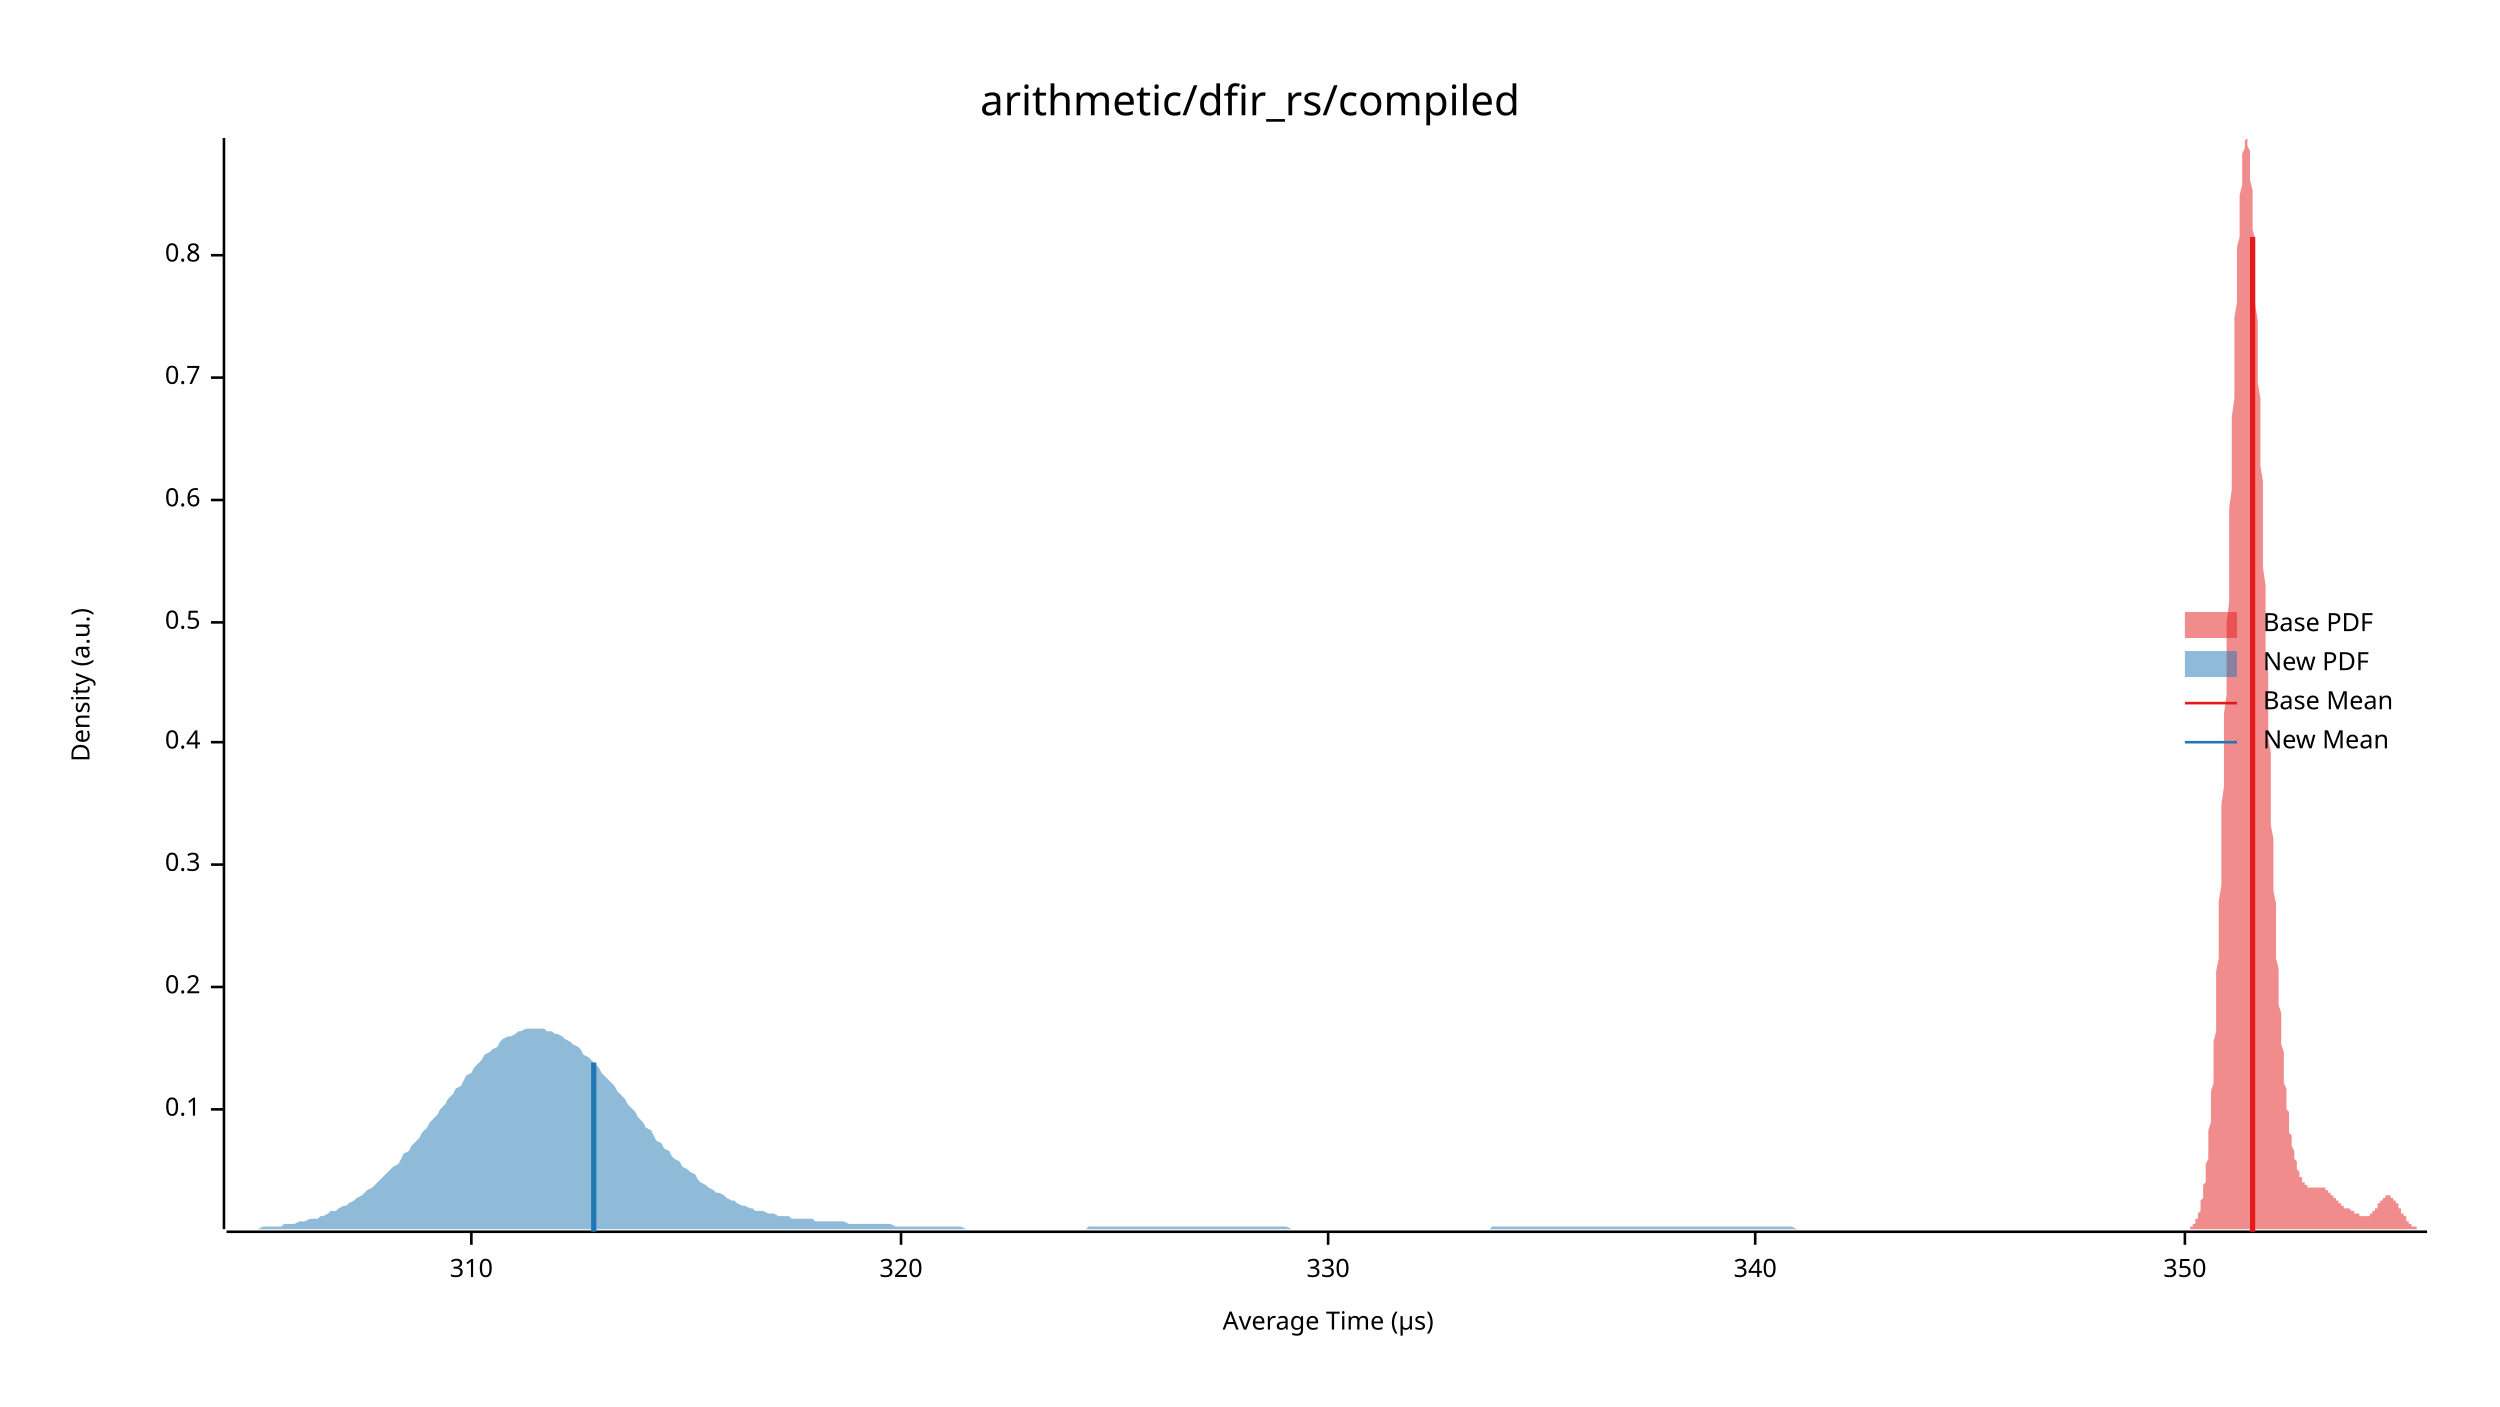
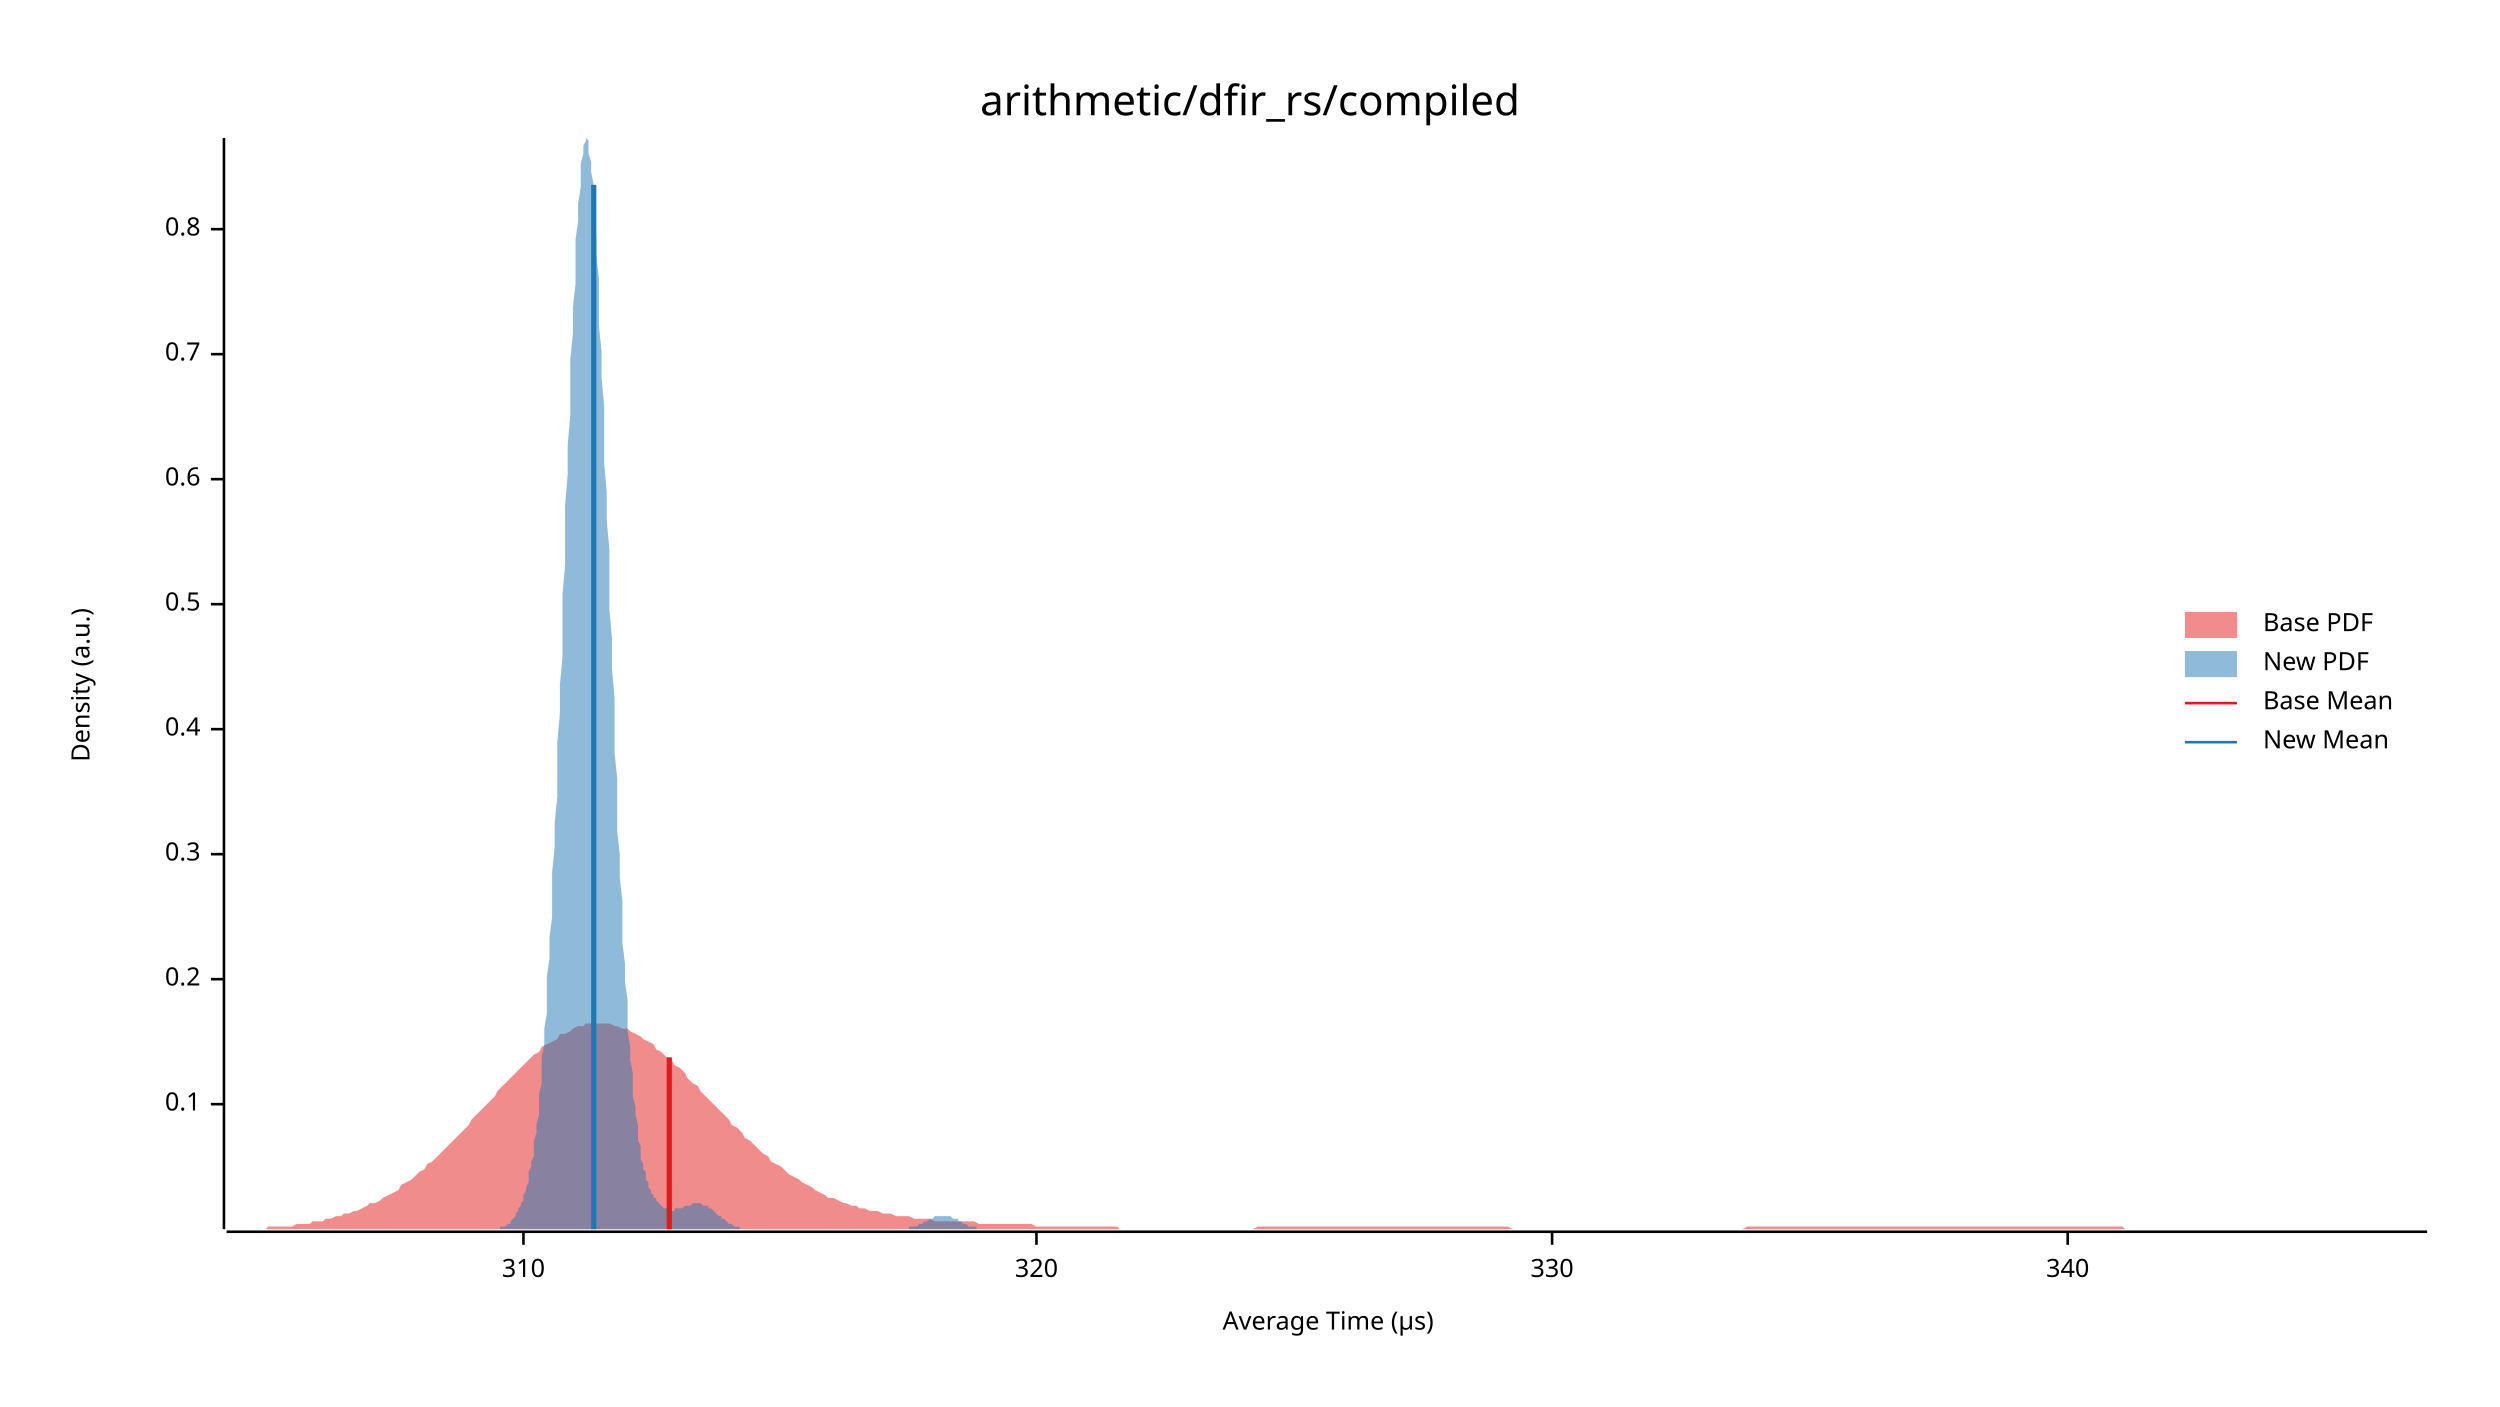
<svg xmlns="http://www.w3.org/2000/svg" width="960" height="540" viewBox="0 0 960 540">
  <text x="480" y="32" dy="0.76em" text-anchor="middle" font-family="sans-serif" font-size="16.129" opacity="1" fill="#000000">
arithmetic/dfir_rs/compiled
</text>
  <text x="27" y="263" dy="0.76em" text-anchor="middle" font-family="sans-serif" font-size="9.677" opacity="1" fill="#000000" transform="rotate(270, 27, 263)">
Density (a.u.)
</text>
  <text x="510" y="513" dy="-0.5ex" text-anchor="middle" font-family="sans-serif" font-size="9.677" opacity="1" fill="#000000">
Average Time (µs)
</text>
  <polyline fill="none" opacity="1" stroke="#000000" stroke-width="1" points="86,53 86,472 " />
-   <text x="77" y="426" dy="0.5ex" text-anchor="end" font-family="sans-serif" font-size="9.677" opacity="1" fill="#000000">
+   <text x="77" y="424" dy="0.5ex" text-anchor="end" font-family="sans-serif" font-size="9.677" opacity="1" fill="#000000">
0.1
</text>
-   <polyline fill="none" opacity="1" stroke="#000000" stroke-width="1" points="81,426 86,426 " />
-   <text x="77" y="379" dy="0.5ex" text-anchor="end" font-family="sans-serif" font-size="9.677" opacity="1" fill="#000000">
+   <polyline fill="none" opacity="1" stroke="#000000" stroke-width="1" points="81,424 86,424 " />
+   <text x="77" y="376" dy="0.5ex" text-anchor="end" font-family="sans-serif" font-size="9.677" opacity="1" fill="#000000">
0.2
</text>
-   <polyline fill="none" opacity="1" stroke="#000000" stroke-width="1" points="81,379 86,379 " />
-   <text x="77" y="332" dy="0.5ex" text-anchor="end" font-family="sans-serif" font-size="9.677" opacity="1" fill="#000000">
+   <polyline fill="none" opacity="1" stroke="#000000" stroke-width="1" points="81,376 86,376 " />
+   <text x="77" y="328" dy="0.5ex" text-anchor="end" font-family="sans-serif" font-size="9.677" opacity="1" fill="#000000">
0.3
</text>
-   <polyline fill="none" opacity="1" stroke="#000000" stroke-width="1" points="81,332 86,332 " />
-   <text x="77" y="285" dy="0.5ex" text-anchor="end" font-family="sans-serif" font-size="9.677" opacity="1" fill="#000000">
+   <polyline fill="none" opacity="1" stroke="#000000" stroke-width="1" points="81,328 86,328 " />
+   <text x="77" y="280" dy="0.5ex" text-anchor="end" font-family="sans-serif" font-size="9.677" opacity="1" fill="#000000">
0.4
</text>
-   <polyline fill="none" opacity="1" stroke="#000000" stroke-width="1" points="81,285 86,285 " />
-   <text x="77" y="239" dy="0.5ex" text-anchor="end" font-family="sans-serif" font-size="9.677" opacity="1" fill="#000000">
+   <polyline fill="none" opacity="1" stroke="#000000" stroke-width="1" points="81,280 86,280 " />
+   <text x="77" y="232" dy="0.5ex" text-anchor="end" font-family="sans-serif" font-size="9.677" opacity="1" fill="#000000">
0.5
</text>
-   <polyline fill="none" opacity="1" stroke="#000000" stroke-width="1" points="81,239 86,239 " />
-   <text x="77" y="192" dy="0.5ex" text-anchor="end" font-family="sans-serif" font-size="9.677" opacity="1" fill="#000000">
+   <polyline fill="none" opacity="1" stroke="#000000" stroke-width="1" points="81,232 86,232 " />
+   <text x="77" y="184" dy="0.5ex" text-anchor="end" font-family="sans-serif" font-size="9.677" opacity="1" fill="#000000">
0.6
</text>
-   <polyline fill="none" opacity="1" stroke="#000000" stroke-width="1" points="81,192 86,192 " />
-   <text x="77" y="145" dy="0.5ex" text-anchor="end" font-family="sans-serif" font-size="9.677" opacity="1" fill="#000000">
+   <polyline fill="none" opacity="1" stroke="#000000" stroke-width="1" points="81,184 86,184 " />
+   <text x="77" y="136" dy="0.5ex" text-anchor="end" font-family="sans-serif" font-size="9.677" opacity="1" fill="#000000">
0.7
</text>
-   <polyline fill="none" opacity="1" stroke="#000000" stroke-width="1" points="81,145 86,145 " />
-   <text x="77" y="98" dy="0.5ex" text-anchor="end" font-family="sans-serif" font-size="9.677" opacity="1" fill="#000000">
+   <polyline fill="none" opacity="1" stroke="#000000" stroke-width="1" points="81,136 86,136 " />
+   <text x="77" y="88" dy="0.5ex" text-anchor="end" font-family="sans-serif" font-size="9.677" opacity="1" fill="#000000">
0.8
</text>
-   <polyline fill="none" opacity="1" stroke="#000000" stroke-width="1" points="81,98 86,98 " />
+   <polyline fill="none" opacity="1" stroke="#000000" stroke-width="1" points="81,88 86,88 " />
  <polyline fill="none" opacity="1" stroke="#000000" stroke-width="1" points="87,473 932,473 " />
-   <text x="181" y="483" dy="0.76em" text-anchor="middle" font-family="sans-serif" font-size="9.677" opacity="1" fill="#000000">
+   <text x="201" y="483" dy="0.76em" text-anchor="middle" font-family="sans-serif" font-size="9.677" opacity="1" fill="#000000">
310
</text>
-   <polyline fill="none" opacity="1" stroke="#000000" stroke-width="1" points="181,473 181,478 " />
-   <text x="346" y="483" dy="0.76em" text-anchor="middle" font-family="sans-serif" font-size="9.677" opacity="1" fill="#000000">
+   <polyline fill="none" opacity="1" stroke="#000000" stroke-width="1" points="201,473 201,478 " />
+   <text x="398" y="483" dy="0.76em" text-anchor="middle" font-family="sans-serif" font-size="9.677" opacity="1" fill="#000000">
320
</text>
-   <polyline fill="none" opacity="1" stroke="#000000" stroke-width="1" points="346,473 346,478 " />
-   <text x="510" y="483" dy="0.76em" text-anchor="middle" font-family="sans-serif" font-size="9.677" opacity="1" fill="#000000">
+   <polyline fill="none" opacity="1" stroke="#000000" stroke-width="1" points="398,473 398,478 " />
+   <text x="596" y="483" dy="0.76em" text-anchor="middle" font-family="sans-serif" font-size="9.677" opacity="1" fill="#000000">
330
</text>
-   <polyline fill="none" opacity="1" stroke="#000000" stroke-width="1" points="510,473 510,478 " />
-   <text x="674" y="483" dy="0.76em" text-anchor="middle" font-family="sans-serif" font-size="9.677" opacity="1" fill="#000000">
+   <polyline fill="none" opacity="1" stroke="#000000" stroke-width="1" points="596,473 596,478 " />
+   <text x="794" y="483" dy="0.76em" text-anchor="middle" font-family="sans-serif" font-size="9.677" opacity="1" fill="#000000">
340
</text>
-   <polyline fill="none" opacity="1" stroke="#000000" stroke-width="1" points="674,473 674,478 " />
-   <text x="839" y="483" dy="0.76em" text-anchor="middle" font-family="sans-serif" font-size="9.677" opacity="1" fill="#000000">
- 350
- </text>
-   <polyline fill="none" opacity="1" stroke="#000000" stroke-width="1" points="839,473 839,478 " />
-   <polygon opacity="0.5" fill="#E31A1C" points="839,472 839,472 839,472 839,472 840,472 840,472 840,472 840,472 840,472 840,472 841,472 841,472 841,471 841,471 841,471 842,471 842,471 842,471 842,471 842,470 843,470 843,470 843,469 843,469 843,469 843,468 844,468 844,468 844,467 844,466 844,466 845,465 845,465 845,464 845,463 845,462 845,461 846,460 846,459 846,458 846,457 846,455 847,454 847,452 847,451 847,449 847,447 848,445 848,443 848,441 848,439 848,436 848,434 849,431 849,428 849,425 849,422 849,419 850,416 850,412 850,408 850,404 850,400 851,396 851,392 851,387 851,383 851,378 851,373 852,368 852,363 852,357 852,352 852,346 853,340 853,334 853,328 853,321 853,315 853,309 854,302 854,295 854,288 854,281 854,274 855,267 855,260 855,253 855,246 855,239 856,231 856,224 856,217 856,209 856,202 856,195 857,188 857,181 857,174 857,167 857,160 858,153 858,147 858,140 858,134 858,128 858,122 859,116 859,111 859,105 859,100 859,95 860,91 860,86 860,82 860,78 860,75 861,71 861,68 861,65 861,63 861,60 861,59 862,57 862,56 862,55 862,54 862,54 863,53 863,54 863,54 863,55 863,56 864,58 864,60 864,62 864,64 864,67 864,69 865,73 865,76 865,80 865,84 865,88 866,92 866,97 866,102 866,107 866,112 866,117 867,123 867,129 867,135 867,141 867,147 868,153 868,159 868,166 868,172 868,179 869,185 869,192 869,198 869,205 869,212 869,218 870,225 870,232 870,238 870,245 870,251 871,258 871,264 871,270 871,277 871,283 872,289 872,294 872,300 872,306 872,311 872,317 873,322 873,327 873,332 873,337 873,342 874,347 874,351 874,356 874,360 874,364 874,368 875,372 875,376 875,379 875,383 875,386 876,389 876,393 876,396 876,398 876,401 877,404 877,407 877,409 877,411 877,414 877,416 878,418 878,420 878,422 878,424 878,426 879,427 879,429 879,430 879,432 879,433 879,435 880,436 880,437 880,438 880,439 880,440 881,442 881,442 881,443 881,444 881,445 882,446 882,447 882,447 882,448 882,449 882,449 883,450 883,450 883,451 883,451 883,452 884,452 884,453 884,453 884,453 884,454 885,454 885,454 885,454 885,455 885,455 885,455 886,455 886,455 886,455 886,456 886,456 887,456 887,456 887,456 887,456 887,456 887,456 888,456 888,456 888,456 888,456 888,456 889,456 889,456 889,456 889,456 889,456 890,456 890,456 890,456 890,456 890,456 890,456 891,456 891,456 891,456 891,456 891,456 892,456 892,456 892,456 892,456 892,456 892,456 893,456 893,457 893,457 893,457 893,457 894,457 894,457 894,457 894,458 894,458 895,458 895,458 895,458 895,459 895,459 895,459 896,459 896,460 896,460 896,460 896,460 897,460 897,461 897,461 897,461 897,461 898,461 898,462 898,462 898,462 898,462 898,462 899,462 899,463 899,463 899,463 899,463 900,463 900,463 900,463 900,463 900,463 900,464 901,464 901,464 901,464 901,464 901,464 902,464 902,464 902,464 902,464 902,464 903,465 903,465 903,465 903,465 903,465 903,465 904,465 904,465 904,465 904,465 904,466 905,466 905,466 905,466 905,466 905,466 905,466 906,466 906,467 906,467 906,467 906,467 907,467 907,467 907,467 907,467 907,467 908,467 908,467 908,467 908,467 908,467 908,467 909,467 909,467 909,467 909,467 909,467 910,467 910,467 910,467 910,467 910,466 911,466 911,466 911,466 911,466 911,465 911,465 912,465 912,465 912,464 912,464 912,464 913,464 913,463 913,463 913,463 913,463 913,462 914,462 914,462 914,462 914,461 914,461 915,461 915,461 915,460 915,460 915,460 916,460 916,460 916,460 916,459 916,459 916,459 917,459 917,459 917,459 917,459 917,459 918,459 918,459 918,459 918,460 918,460 918,460 919,460 919,460 919,460 919,461 919,461 920,461 920,461 920,462 920,462 920,462 921,462 921,463 921,463 921,463 921,464 921,464 922,464 922,465 922,465 922,465 922,466 923,466 923,466 923,467 923,467 923,467 924,467 924,468 924,468 924,468 924,469 924,469 925,469 925,469 925,469 925,470 925,470 926,470 926,470 926,470 926,471 926,471 926,471 927,471 927,471 927,471 927,471 927,471 928,471 928,472 928,472 928,472 928,472 929,472 929,472 929,472 929,472 929,472 929,472 930,472 930,472 930,472 930,472 930,472 931,472 931,472 931,472 931,472 931,472 932,472 932,472 839,472 " />
-   <polygon opacity="0.5" fill="#1F78B4" points="87,472 88,472 89,472 91,472 92,472 94,472 95,472 96,472 98,472 99,472 101,471 102,471 103,471 105,471 106,471 108,471 109,470 110,470 112,470 113,470 115,469 116,469 117,469 119,468 120,468 122,468 123,467 124,467 126,466 127,465 129,465 130,464 132,463 133,463 134,462 136,461 137,460 139,459 140,458 141,457 143,456 144,455 146,453 147,452 148,451 150,449 151,448 153,447 154,445 155,443 157,442 158,440 160,438 161,437 162,435 164,433 165,431 167,429 168,428 169,426 171,424 172,422 174,420 175,418 177,417 178,415 179,413 181,412 182,410 184,408 185,407 186,405 188,404 189,403 191,402 192,400 193,399 195,398 196,398 198,397 199,396 200,396 202,395 203,395 205,395 206,395 207,395 209,395 210,396 212,396 213,397 214,397 216,398 217,399 219,400 220,401 222,402 223,403 224,405 226,406 227,407 229,409 230,410 231,412 233,414 234,415 236,417 237,419 238,420 240,422 241,424 243,426 244,427 245,429 247,431 248,433 250,434 251,436 252,438 254,439 255,441 257,442 258,444 259,445 261,446 262,448 264,449 265,450 267,451 268,453 269,454 271,455 272,456 274,457 275,458 276,458 278,459 279,460 281,461 282,461 283,462 285,463 286,463 288,464 289,464 290,465 292,465 293,465 295,466 296,466 297,466 299,467 300,467 302,467 303,467 304,468 306,468 307,468 309,468 310,468 312,468 313,469 314,469 316,469 317,469 319,469 320,469 321,469 323,469 324,469 326,470 327,470 328,470 330,470 331,470 333,470 334,470 335,470 337,470 338,470 340,470 341,470 342,470 344,471 345,471 347,471 348,471 349,471 351,471 352,471 354,471 355,471 357,471 358,471 359,471 361,471 362,471 364,471 365,471 366,471 368,471 369,471 371,472 372,472 373,472 375,472 376,472 378,472 379,472 380,472 382,472 383,472 385,472 386,472 387,472 389,472 390,472 392,472 393,472 394,472 396,472 397,472 399,472 400,472 402,472 403,472 404,472 406,472 407,472 409,472 410,472 411,472 413,472 414,472 416,472 417,472 418,471 420,471 421,471 423,471 424,471 425,471 427,471 428,471 430,471 431,471 432,471 434,471 435,471 437,471 438,471 439,471 441,471 442,471 444,471 445,471 447,471 448,471 449,471 451,471 452,471 454,471 455,471 456,471 458,471 459,471 461,471 462,471 463,471 465,471 466,471 468,471 469,471 470,471 472,471 473,471 475,471 476,471 477,471 479,471 480,471 482,471 483,471 484,471 486,471 487,471 489,471 490,471 492,471 493,471 494,471 496,472 497,472 499,472 500,472 501,472 503,472 504,472 506,472 507,472 508,472 510,472 511,472 513,472 514,472 515,472 517,472 518,472 520,472 521,472 522,472 524,472 525,472 527,472 528,472 529,472 531,472 532,472 534,472 535,472 537,472 538,472 539,472 541,472 542,472 544,472 545,472 546,472 548,472 549,472 551,472 552,472 553,472 555,472 556,472 558,472 559,472 560,472 562,472 563,472 565,472 566,472 567,472 569,472 570,472 572,472 573,471 574,471 576,471 577,471 579,471 580,471 582,471 583,471 584,471 586,471 587,471 589,471 590,471 591,471 593,471 594,471 596,471 597,471 598,471 600,471 601,471 603,471 604,471 605,471 607,471 608,471 610,471 611,471 612,471 614,471 615,471 617,471 618,471 619,471 621,471 622,471 624,471 625,471 627,471 628,471 629,471 631,471 632,471 634,471 635,471 636,471 638,471 639,471 641,471 642,471 643,471 645,471 646,471 648,471 649,471 650,471 652,471 653,471 655,471 656,471 657,471 659,471 660,471 662,471 663,471 664,471 666,471 667,471 669,471 670,471 672,471 673,471 674,471 676,471 677,471 679,471 680,471 681,471 683,471 684,471 686,471 687,471 688,471 690,472 691,472 693,472 694,472 695,472 697,472 698,472 700,472 701,472 702,472 704,472 705,472 707,472 708,472 709,472 711,472 712,472 714,472 715,472 717,472 718,472 719,472 721,472 722,472 724,472 725,472 726,472 728,472 729,472 731,472 732,472 733,472 735,472 736,472 738,472 739,472 740,472 742,472 743,472 745,472 746,472 747,472 749,472 750,472 752,472 753,472 754,472 756,472 757,472 759,472 760,472 762,472 763,472 764,472 766,472 767,472 769,472 770,472 771,472 773,472 774,472 776,472 777,472 778,472 780,472 781,472 783,472 784,472 785,472 787,472 788,472 788,472 87,472 " />
-   <polyline fill="none" opacity="1" stroke="#E31A1C" stroke-width="2" points="865,473 865,91 " />
-   <polyline fill="none" opacity="1" stroke="#1F78B4" stroke-width="2" points="228,473 228,408 " />
+   <polyline fill="none" opacity="1" stroke="#000000" stroke-width="1" points="794,473 794,478 " />
+   <polygon opacity="0.5" fill="#E31A1C" points="87,472 88,472 90,472 92,472 93,472 95,472 97,472 98,472 100,472 102,472 103,471 105,471 107,471 109,471 110,471 112,471 114,470 115,470 117,470 119,470 120,469 122,469 124,469 125,468 127,468 129,467 131,467 132,466 134,466 136,465 137,465 139,464 141,463 142,462 144,462 146,461 147,460 149,459 151,458 153,457 154,455 156,454 158,453 159,452 161,450 163,449 164,447 166,446 168,444 169,443 171,441 173,439 175,437 176,436 178,434 180,432 181,430 183,428 185,426 186,425 188,423 190,421 191,419 193,417 195,415 197,413 198,412 200,410 202,408 203,407 205,405 207,404 208,402 210,401 212,400 214,399 215,397 217,397 219,396 220,395 222,394 224,394 225,393 227,393 229,393 230,393 232,393 234,393 236,394 237,394 239,395 241,395 242,396 244,397 246,398 247,399 249,400 251,401 252,403 254,404 256,406 258,407 259,409 261,410 263,412 264,414 266,416 268,417 269,419 271,421 273,423 274,424 276,426 278,428 280,430 281,432 283,433 285,435 286,437 288,438 290,440 291,441 293,443 295,444 296,446 298,447 300,448 302,450 303,451 305,452 307,453 308,454 310,455 312,456 313,457 315,458 317,459 318,460 320,460 322,461 324,462 325,462 327,463 329,463 330,464 332,464 334,465 335,465 337,465 339,466 341,466 342,466 344,467 346,467 347,467 349,467 351,468 352,468 354,468 356,468 357,468 359,469 361,469 363,469 364,469 366,469 368,469 369,469 371,469 373,469 374,469 376,470 378,470 379,470 381,470 383,470 385,470 386,470 388,470 390,470 391,470 393,470 395,470 396,470 398,471 400,471 401,471 403,471 405,471 407,471 408,471 410,471 412,471 413,471 415,471 417,471 418,471 420,471 422,471 423,471 425,471 427,471 429,471 430,472 432,472 434,472 435,472 437,472 439,472 440,472 442,472 444,472 445,472 447,472 449,472 451,472 452,472 454,472 456,472 457,472 459,472 461,472 462,472 464,472 466,472 468,472 469,472 471,472 473,472 474,472 476,472 478,472 479,472 481,472 483,471 484,471 486,471 488,471 490,471 491,471 493,471 495,471 496,471 498,471 500,471 501,471 503,471 505,471 506,471 508,471 510,471 512,471 513,471 515,471 517,471 518,471 520,471 522,471 523,471 525,471 527,471 528,471 530,471 532,471 534,471 535,471 537,471 539,471 540,471 542,471 544,471 545,471 547,471 549,471 550,471 552,471 554,471 556,471 557,471 559,471 561,471 562,471 564,471 566,471 567,471 569,471 571,471 573,471 574,471 576,471 578,471 579,471 581,472 583,472 584,472 586,472 588,472 589,472 591,472 593,472 595,472 596,472 598,472 600,472 601,472 603,472 605,472 606,472 608,472 610,472 611,472 613,472 615,472 617,472 618,472 620,472 622,472 623,472 625,472 627,472 628,472 630,472 632,472 633,472 635,472 637,472 639,472 640,472 642,472 644,472 645,472 647,472 649,472 650,472 652,472 654,472 655,472 657,472 659,472 661,472 662,472 664,472 666,472 667,472 669,472 671,471 672,471 674,471 676,471 677,471 679,471 681,471 683,471 684,471 686,471 688,471 689,471 691,471 693,471 694,471 696,471 698,471 700,471 701,471 703,471 705,471 706,471 708,471 710,471 711,471 713,471 715,471 716,471 718,471 720,471 722,471 723,471 725,471 727,471 728,471 730,471 732,471 733,471 735,471 737,471 738,471 740,471 742,471 744,471 745,471 747,471 749,471 750,471 752,471 754,471 755,471 757,471 759,471 760,471 762,471 764,471 766,471 767,471 769,471 771,471 772,471 774,471 776,471 777,471 779,471 781,471 782,471 784,471 786,471 788,471 789,471 791,471 793,471 794,471 796,471 798,471 799,471 801,471 803,471 804,471 806,471 808,471 810,471 811,471 813,471 815,471 816,472 818,472 820,472 821,472 823,472 825,472 827,472 828,472 830,472 832,472 833,472 835,472 837,472 838,472 840,472 842,472 843,472 845,472 847,472 849,472 850,472 852,472 854,472 855,472 857,472 859,472 860,472 862,472 864,472 865,472 867,472 869,472 871,472 872,472 874,472 876,472 877,472 879,472 881,472 882,472 884,472 886,472 887,472 889,472 891,472 893,472 894,472 896,472 898,472 899,472 901,472 903,472 904,472 906,472 908,472 909,472 911,472 913,472 915,472 916,472 918,472 920,472 921,472 923,472 925,472 926,472 928,472 930,472 932,472 932,472 87,472 " />
+   <polygon opacity="0.5" fill="#1F78B4" points="187,472 187,472 188,472 188,472 189,472 189,472 189,472 190,472 190,472 190,472 191,472 191,472 192,472 192,472 192,471 193,471 193,471 194,471 194,471 194,471 195,470 195,470 196,470 196,469 196,469 197,468 197,468 198,467 198,467 198,466 199,465 199,465 199,464 200,463 200,462 201,461 201,460 201,459 202,457 202,456 203,454 203,452 203,450 204,448 204,446 205,444 205,441 205,438 206,435 206,432 207,428 207,425 207,420 208,416 208,411 208,406 209,401 209,395 210,389 210,382 210,375 211,368 211,360 212,352 212,344 212,335 213,325 213,316 214,306 214,295 214,285 215,274 215,263 216,252 216,240 216,228 217,217 217,205 217,194 218,182 218,171 219,159 219,149 219,138 220,128 220,118 221,109 221,100 221,92 222,85 222,78 223,72 223,67 223,63 224,59 224,56 225,54 225,54 225,53 226,54 226,56 226,59 227,62 227,66 228,71 228,77 228,83 229,91 229,98 230,107 230,116 230,125 231,135 231,145 232,156 232,167 232,178 233,189 233,200 234,211 234,223 234,234 235,245 235,257 236,268 236,278 236,289 237,299 237,309 237,319 238,328 238,337 239,346 239,354 239,362 240,370 240,377 241,384 241,390 241,396 242,402 242,407 243,412 243,416 243,421 244,425 244,428 245,432 245,435 245,438 246,440 246,443 246,445 247,447 247,449 248,450 248,452 248,453 249,454 249,456 250,457 250,458 250,458 251,459 251,460 252,460 252,461 252,461 253,462 253,462 254,463 254,463 254,463 255,464 255,464 255,464 256,464 256,464 257,464 257,464 257,464 258,465 258,465 259,465 259,464 259,464 260,464 260,464 261,464 261,464 261,464 262,464 262,464 263,463 263,463 263,463 264,463 264,463 264,463 265,463 265,463 266,462 266,462 266,462 267,462 267,462 268,462 268,462 268,462 269,462 269,462 270,463 270,463 270,463 271,463 271,463 272,463 272,464 272,464 273,464 273,464 274,465 274,465 274,465 275,466 275,466 275,466 276,467 276,467 277,467 277,468 277,468 278,468 278,468 279,469 279,469 279,469 280,470 280,470 281,470 281,470 281,470 282,471 282,471 283,471 283,471 283,471 284,471 284,471 284,472 285,472 285,472 286,472 286,472 286,472 287,472 287,472 288,472 288,472 288,472 289,472 289,472 290,472 290,472 290,472 291,472 291,472 292,472 292,472 292,472 293,472 293,472 293,472 294,472 294,472 295,472 295,472 295,472 296,472 296,472 297,472 297,472 297,472 298,472 298,472 299,472 299,472 299,472 300,472 300,472 301,472 301,472 301,472 302,472 302,472 302,472 303,472 303,472 304,472 304,472 304,472 305,472 305,472 306,472 306,472 306,472 307,472 307,472 308,472 308,472 308,472 309,472 309,472 310,472 310,472 310,472 311,472 311,472 311,472 312,472 312,472 313,472 313,472 313,472 314,472 314,472 315,472 315,472 315,472 316,472 316,472 317,472 317,472 317,472 318,472 318,472 319,472 319,472 319,472 320,472 320,472 321,472 321,472 321,472 322,472 322,472 322,472 323,472 323,472 324,472 324,472 324,472 325,472 325,472 326,472 326,472 326,472 327,472 327,472 328,472 328,472 328,472 329,472 329,472 330,472 330,472 330,472 331,472 331,472 331,472 332,472 332,472 333,472 333,472 333,472 334,472 334,472 335,472 335,472 335,472 336,472 336,472 337,472 337,472 337,472 338,472 338,472 339,472 339,472 339,472 340,472 340,472 340,472 341,472 341,472 342,472 342,472 342,472 343,472 343,472 344,472 344,472 344,472 345,472 345,472 346,472 346,472 346,472 347,472 347,472 348,472 348,472 348,472 349,472 349,472 349,471 350,471 350,471 351,471 351,471 351,471 352,471 352,471 353,470 353,470 353,470 354,470 354,470 355,469 355,469 355,469 356,469 356,469 357,468 357,468 357,468 358,468 358,468 358,468 359,467 359,467 360,467 360,467 360,467 361,467 361,467 362,467 362,467 362,467 363,467 363,467 364,467 364,467 364,467 365,467 365,467 366,468 366,468 366,468 367,468 367,468 368,468 368,469 368,469 369,469 369,469 369,469 370,470 370,470 371,470 371,470 371,470 372,471 372,471 373,471 373,471 373,471 374,471 374,471 375,471 375,472 375,472 376,472 376,472 377,472 377,472 377,472 378,472 378,472 378,472 379,472 379,472 380,472 380,472 380,472 381,472 381,472 382,472 382,472 382,472 382,472 187,472 " />
+   <polyline fill="none" opacity="1" stroke="#E31A1C" stroke-width="2" points="257,472 257,406 " />
+   <polyline fill="none" opacity="1" stroke="#1F78B4" stroke-width="2" points="228,472 228,71 " />
  <text x="869" y="235" dy="0.76em" text-anchor="start" font-family="sans-serif" font-size="9.677" opacity="1" fill="#000000">
Base PDF
</text>
  <text x="869" y="250" dy="0.76em" text-anchor="start" font-family="sans-serif" font-size="9.677" opacity="1" fill="#000000">
New PDF
</text>
  <text x="869" y="265" dy="0.76em" text-anchor="start" font-family="sans-serif" font-size="9.677" opacity="1" fill="#000000">
Base Mean
</text>
  <text x="869" y="280" dy="0.76em" text-anchor="start" font-family="sans-serif" font-size="9.677" opacity="1" fill="#000000">
New Mean
</text>
  <rect x="839" y="235" width="20" height="10" opacity="0.5" fill="#E31A1C" stroke="none" />
  <rect x="839" y="250" width="20" height="10" opacity="0.5" fill="#1F78B4" stroke="none" />
  <polyline fill="none" opacity="1" stroke="#E31A1C" stroke-width="1" points="839,270 859,270 " />
  <polyline fill="none" opacity="1" stroke="#1F78B4" stroke-width="1" points="839,285 859,285 " />
</svg>
